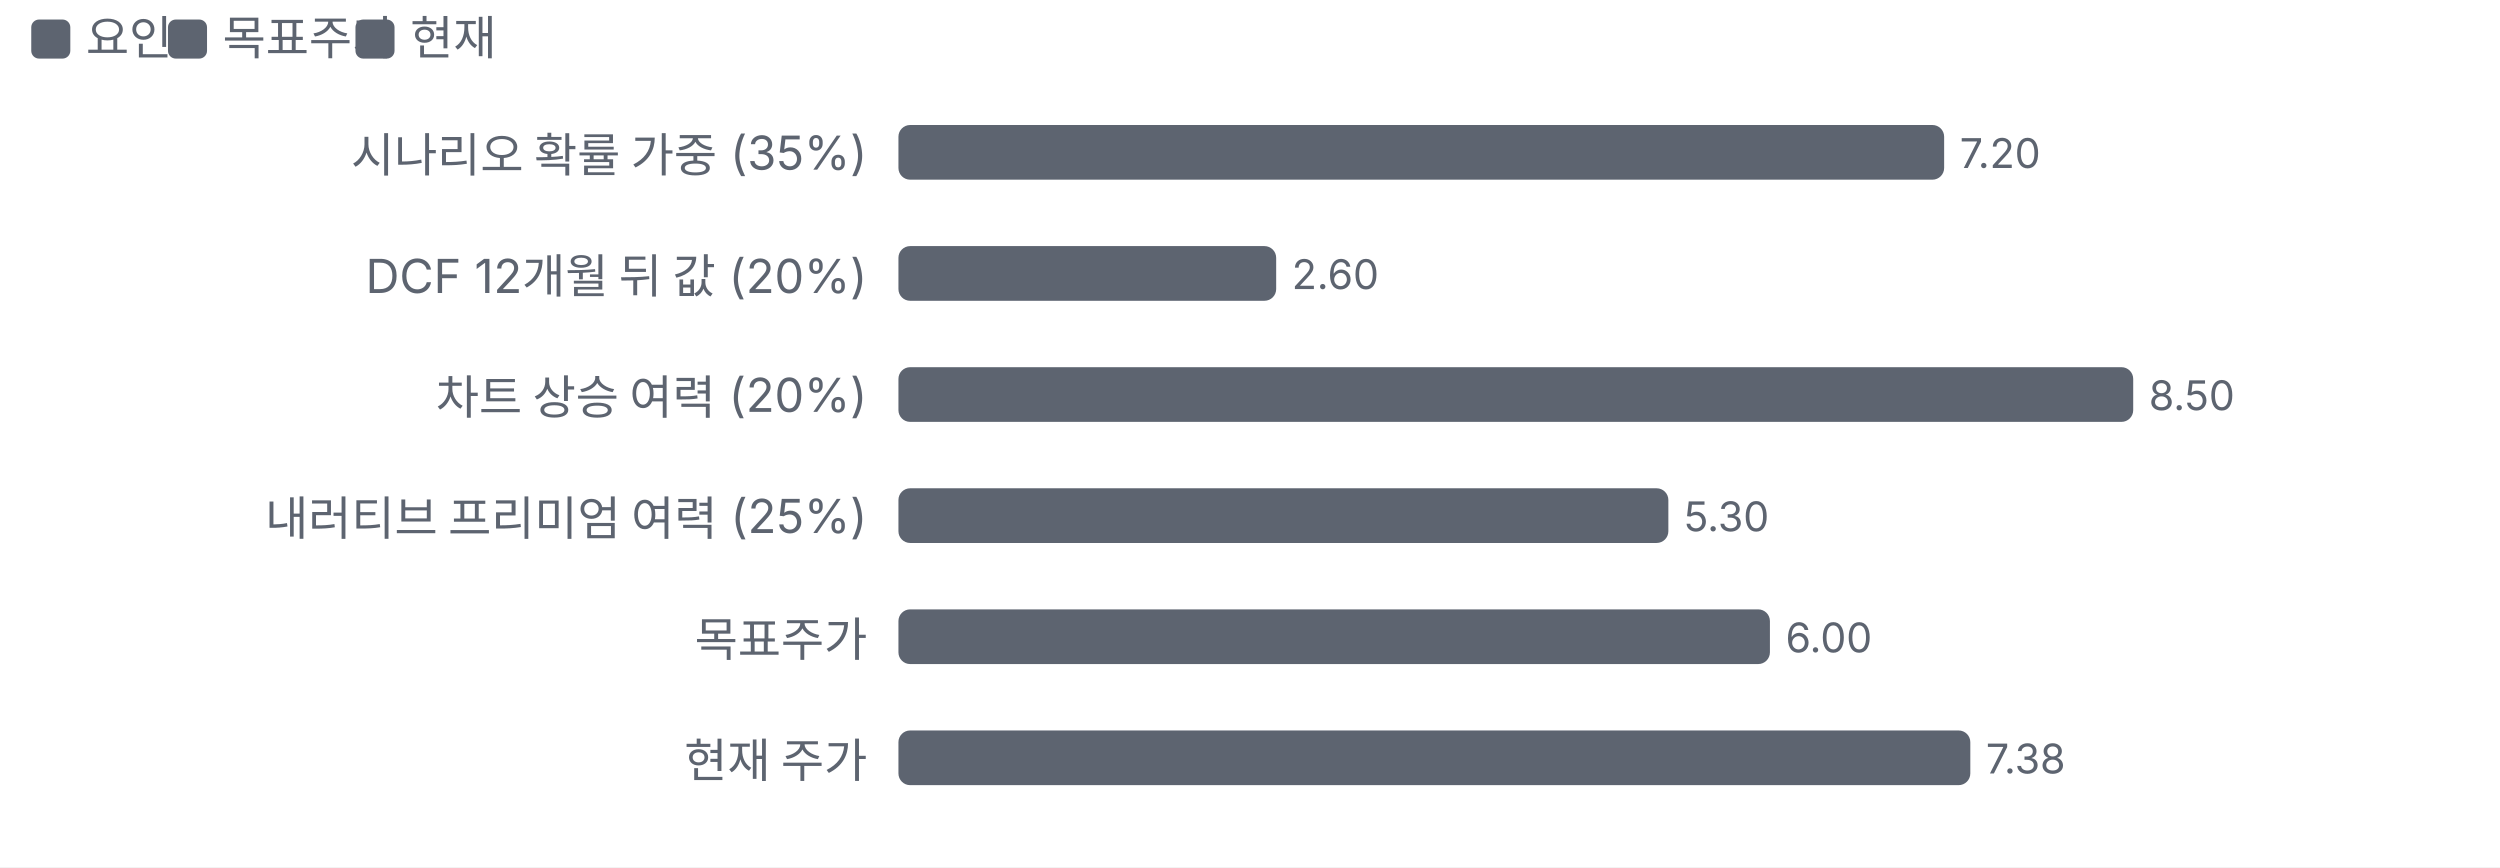
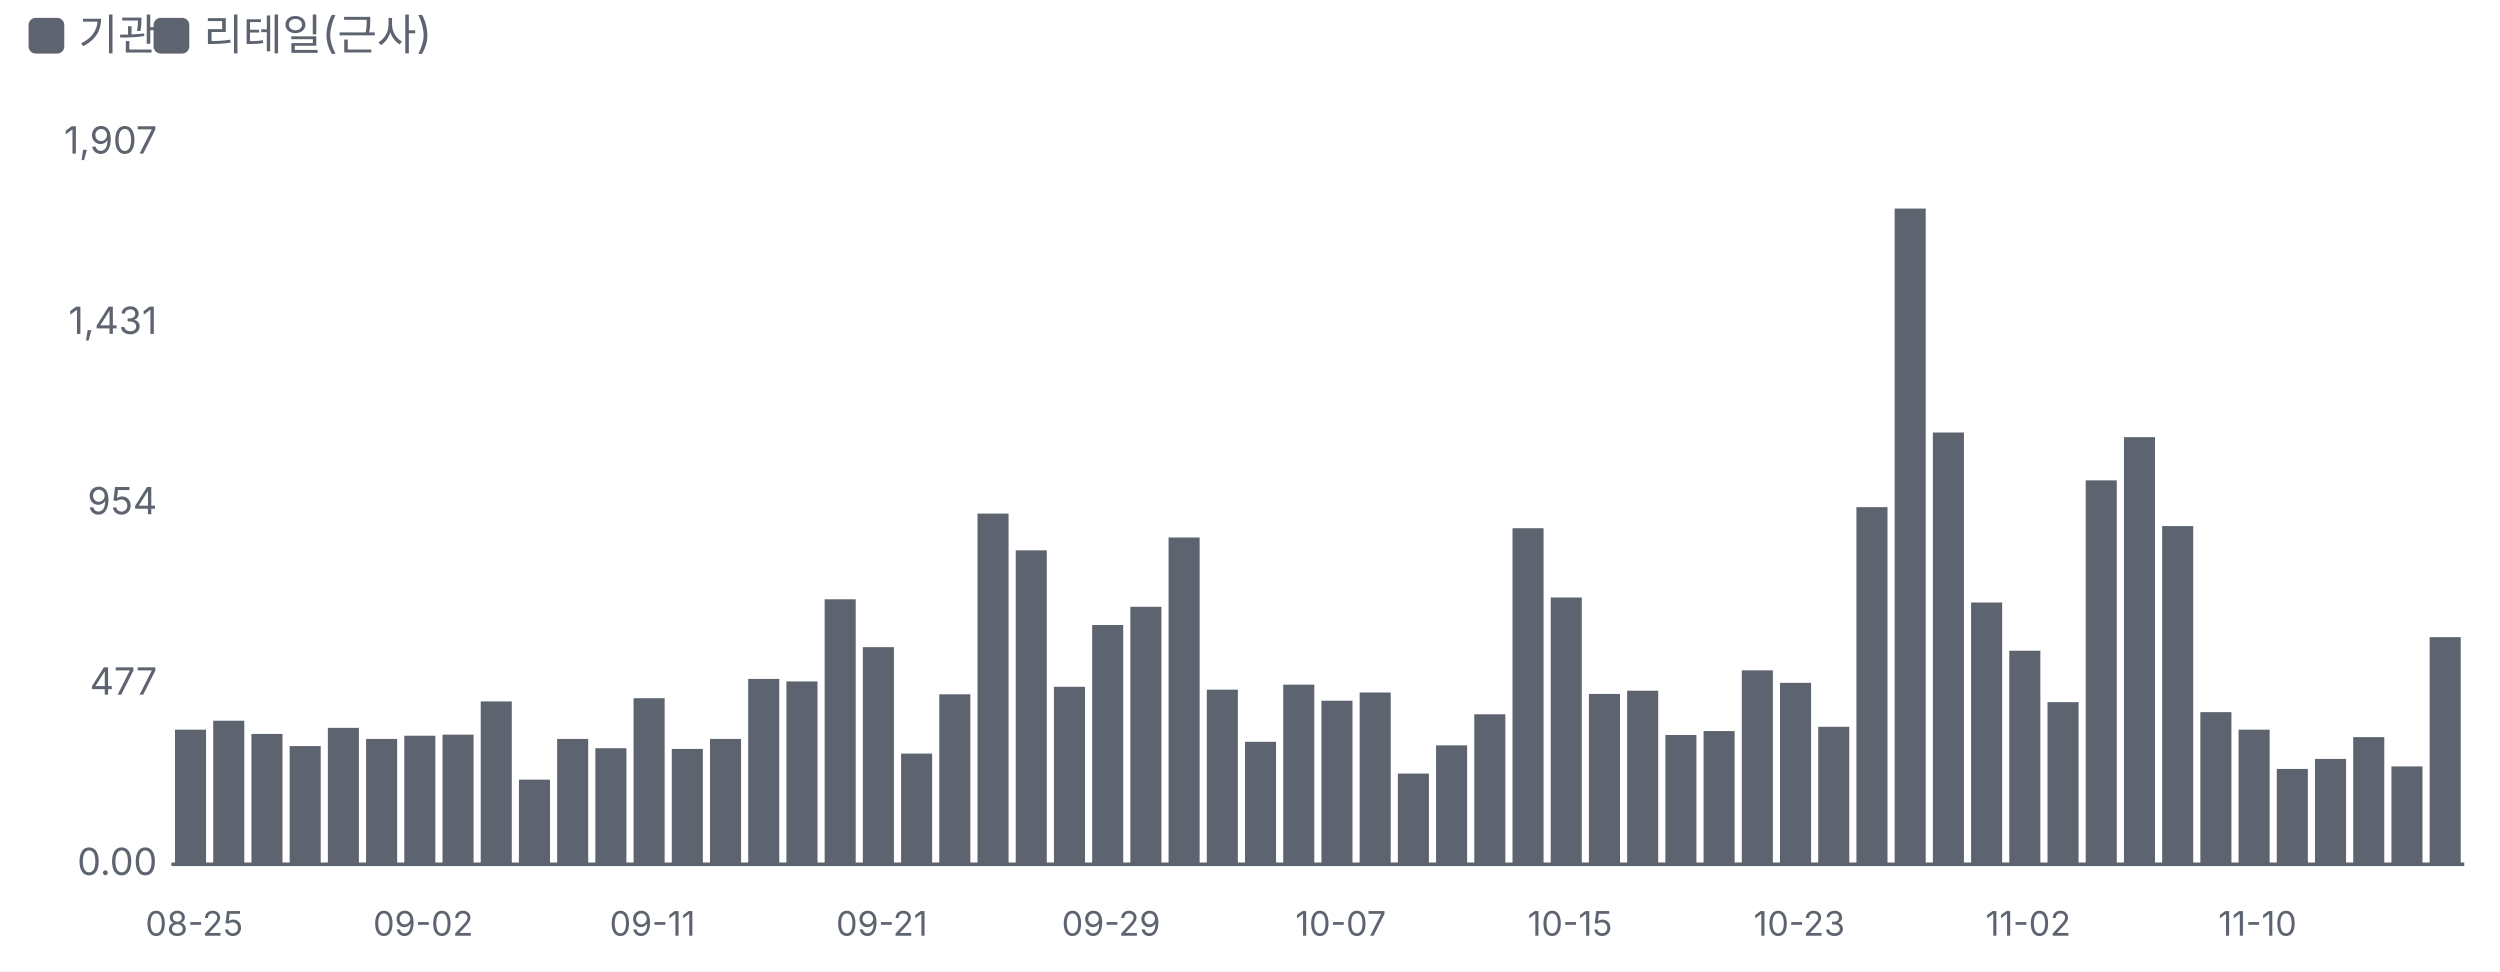
- <svg xmlns="http://www.w3.org/2000/svg" viewBox="0 0 640 222" width="640" height="222">
+ <svg xmlns="http://www.w3.org/2000/svg" viewBox="0 0 700 272" width="700" height="272">
  <style>text{fill:#5d6470;font-size:10.5px;font-family:-apple-system,'Apple SD Gothic Neo','Malgun Gothic',sans-serif}</style>
  <rect width="100%" height="100%" fill="#ffffff" />
  <rect x="8" y="5" width="10" height="10" rx="2" fill="#5d6470" />
-   <text x="22" y="14" style="font-size:12px">요인</text>
+   <text x="22" y="14" style="font-size:12px">기관</text>
  <rect x="43" y="5" width="10" height="10" rx="2" fill="#5d6470" />
-   <text x="57" y="14" style="font-size:12px">목표주가</text>
-   <rect x="91" y="5" width="10" height="10" rx="2" fill="#5d6470" />
-   <text x="105" y="14" style="font-size:12px">현재</text>
+   <text x="57" y="14" style="font-size:12px">리테일(근사)</text>
  <g transform="translate(0,22)">
-     <text x="222" y="22" text-anchor="end" style="fill:#5d6470;font-size:12px">
-       <tspan x="222" dy="0">시나리오 확률 가중 (35%)</tspan>
-     </text>
-     <rect x="230.0" y="10" width="267.7" height="14" rx="3" fill="#5d6470" />
-     <text x="501.7" y="21">7.20</text>
-     <text x="222" y="53" text-anchor="end" style="fill:#5d6470;font-size:12px">
-       <tspan x="222" dy="0">DCF 12개월 뒤 값 (20%)</tspan>
-     </text>
-     <rect x="230.0" y="41" width="96.7" height="14" rx="3" fill="#5d6470" />
-     <text x="330.7" y="52">2.60</text>
-     <text x="222" y="84" text-anchor="end" style="fill:#5d6470;font-size:12px">
-       <tspan x="222" dy="0">차트 상승 여력 (20%)</tspan>
-     </text>
-     <rect x="230.0" y="72" width="316.1" height="14" rx="3" fill="#5d6470" />
-     <text x="550.1" y="83">8.50</text>
-     <text x="222" y="115" text-anchor="end" style="fill:#5d6470;font-size:12px">
-       <tspan x="222" dy="0">내러티브 프리미엄 여력 (25%)</tspan>
-     </text>
-     <rect x="230.0" y="103" width="197.1" height="14" rx="3" fill="#5d6470" />
-     <text x="431.1" y="114">5.30</text>
-     <text x="222" y="146" text-anchor="end" style="fill:#5d6470;font-size:12px">
-       <tspan x="222" dy="0">목표주가</tspan>
-     </text>
-     <rect x="230.0" y="134" width="223.1" height="14" rx="3" fill="#5d6470" />
-     <text x="457.1" y="145">6.00</text>
-     <text x="222" y="177" text-anchor="end" style="fill:#5d6470;font-size:12px">
-       <tspan x="222" dy="0">현재 주가</tspan>
-     </text>
-     <rect x="230.0" y="165" width="274.4" height="14" rx="3" fill="#5d6470" />
-     <text x="508.4" y="176">7.38</text>
+     <line x1="48" x2="690" y1="220.0" y2="220.0" stroke="#5d6470" />
+     <text x="44" y="223.0" text-anchor="end">0.00</text>
+     <text x="44" y="172.5" text-anchor="end">477</text>
+     <text x="44" y="122.0" text-anchor="end">954</text>
+     <text x="44" y="71.5" text-anchor="end">1,431</text>
+     <text x="44" y="21.0" text-anchor="end">1,907</text>
+     <rect x="49.0" y="182.3" width="8.7" height="37.7" fill="#5d6470" />
+     <text x="54.4" y="240" text-anchor="middle" style="font-size:9.5px">08-25</text>
+     <rect x="59.7" y="179.8" width="8.7" height="40.2" fill="#5d6470" />
+     <rect x="70.4" y="183.5" width="8.7" height="36.5" fill="#5d6470" />
+     <rect x="81.1" y="186.9" width="8.7" height="33.1" fill="#5d6470" />
+     <rect x="91.8" y="181.8" width="8.7" height="38.2" fill="#5d6470" />
+     <rect x="102.5" y="184.9" width="8.7" height="35.1" fill="#5d6470" />
+     <rect x="113.2" y="184.0" width="8.7" height="36.0" fill="#5d6470" />
+     <text x="118.5" y="240" text-anchor="middle" style="font-size:9.5px">09-02</text>
+     <rect x="123.9" y="183.7" width="8.7" height="36.3" fill="#5d6470" />
+     <rect x="134.6" y="174.4" width="8.7" height="45.6" fill="#5d6470" />
+     <rect x="145.3" y="196.3" width="8.7" height="23.7" fill="#5d6470" />
+     <rect x="156.0" y="184.9" width="8.7" height="35.1" fill="#5d6470" />
+     <rect x="166.7" y="187.5" width="8.7" height="32.5" fill="#5d6470" />
+     <rect x="177.4" y="173.5" width="8.7" height="46.5" fill="#5d6470" />
+     <text x="182.7" y="240" text-anchor="middle" style="font-size:9.5px">09-11</text>
+     <rect x="188.1" y="187.7" width="8.7" height="32.3" fill="#5d6470" />
+     <rect x="198.8" y="184.9" width="8.7" height="35.1" fill="#5d6470" />
+     <rect x="209.5" y="168.1" width="8.7" height="51.9" fill="#5d6470" />
+     <rect x="220.2" y="168.8" width="8.7" height="51.2" fill="#5d6470" />
+     <rect x="230.9" y="145.8" width="8.7" height="74.2" fill="#5d6470" />
+     <rect x="241.6" y="159.2" width="8.7" height="60.8" fill="#5d6470" />
+     <text x="246.9" y="240" text-anchor="middle" style="font-size:9.5px">09-21</text>
+     <rect x="252.3" y="189.0" width="8.7" height="31.0" fill="#5d6470" />
+     <rect x="263.0" y="172.4" width="8.7" height="47.6" fill="#5d6470" />
+     <rect x="273.7" y="121.8" width="8.7" height="98.2" fill="#5d6470" />
+     <rect x="284.4" y="132.1" width="8.7" height="87.9" fill="#5d6470" />
+     <rect x="295.1" y="170.3" width="8.7" height="49.7" fill="#5d6470" />
+     <rect x="305.8" y="153.0" width="8.7" height="67.0" fill="#5d6470" />
+     <text x="311.1" y="240" text-anchor="middle" style="font-size:9.5px">09-29</text>
+     <rect x="316.5" y="147.9" width="8.7" height="72.1" fill="#5d6470" />
+     <rect x="327.2" y="128.5" width="8.7" height="91.5" fill="#5d6470" />
+     <rect x="337.9" y="171.1" width="8.7" height="48.9" fill="#5d6470" />
+     <rect x="348.6" y="185.7" width="8.7" height="34.3" fill="#5d6470" />
+     <rect x="359.3" y="169.7" width="8.7" height="50.3" fill="#5d6470" />
+     <rect x="370.0" y="174.2" width="8.7" height="45.8" fill="#5d6470" />
+     <text x="375.4" y="240" text-anchor="middle" style="font-size:9.5px">10-07</text>
+     <rect x="380.7" y="171.9" width="8.7" height="48.1" fill="#5d6470" />
+     <rect x="391.4" y="194.6" width="8.7" height="25.4" fill="#5d6470" />
+     <rect x="402.1" y="186.7" width="8.7" height="33.3" fill="#5d6470" />
+     <rect x="412.8" y="178.0" width="8.7" height="42.0" fill="#5d6470" />
+     <rect x="423.5" y="125.9" width="8.7" height="94.1" fill="#5d6470" />
+     <rect x="434.2" y="145.3" width="8.7" height="74.7" fill="#5d6470" />
+     <text x="439.6" y="240" text-anchor="middle" style="font-size:9.5px">10-15</text>
+     <rect x="444.9" y="172.3" width="8.7" height="47.7" fill="#5d6470" />
+     <rect x="455.6" y="171.4" width="8.7" height="48.6" fill="#5d6470" />
+     <rect x="466.3" y="183.8" width="8.7" height="36.2" fill="#5d6470" />
+     <rect x="477.0" y="182.7" width="8.7" height="37.3" fill="#5d6470" />
+     <rect x="487.7" y="165.7" width="8.7" height="54.3" fill="#5d6470" />
+     <rect x="498.4" y="169.2" width="8.7" height="50.8" fill="#5d6470" />
+     <text x="503.8" y="240" text-anchor="middle" style="font-size:9.5px">10-23</text>
+     <rect x="509.1" y="181.5" width="8.7" height="38.5" fill="#5d6470" />
+     <rect x="519.8" y="120.0" width="8.7" height="100.0" fill="#5d6470" />
+     <rect x="530.5" y="36.4" width="8.7" height="183.6" fill="#5d6470" />
+     <rect x="541.2" y="99.1" width="8.7" height="120.9" fill="#5d6470" />
+     <rect x="551.9" y="146.7" width="8.7" height="73.3" fill="#5d6470" />
+     <rect x="562.6" y="160.2" width="8.7" height="59.8" fill="#5d6470" />
+     <text x="567.9" y="240" text-anchor="middle" style="font-size:9.5px">11-02</text>
+     <rect x="573.3" y="174.6" width="8.7" height="45.4" fill="#5d6470" />
+     <rect x="584.0" y="112.5" width="8.7" height="107.5" fill="#5d6470" />
+     <rect x="594.7" y="100.4" width="8.7" height="119.6" fill="#5d6470" />
+     <rect x="605.4" y="125.3" width="8.7" height="94.7" fill="#5d6470" />
+     <rect x="616.1" y="177.4" width="8.7" height="42.6" fill="#5d6470" />
+     <rect x="626.8" y="182.3" width="8.7" height="37.7" fill="#5d6470" />
+     <text x="632.1" y="240" text-anchor="middle" style="font-size:9.5px">11-10</text>
+     <rect x="637.5" y="193.3" width="8.7" height="26.7" fill="#5d6470" />
+     <rect x="648.2" y="190.5" width="8.7" height="29.5" fill="#5d6470" />
+     <rect x="658.9" y="184.4" width="8.7" height="35.6" fill="#5d6470" />
+     <rect x="669.6" y="192.6" width="8.7" height="27.4" fill="#5d6470" />
+     <rect x="680.3" y="156.4" width="8.7" height="63.6" fill="#5d6470" />
  </g>
</svg>
